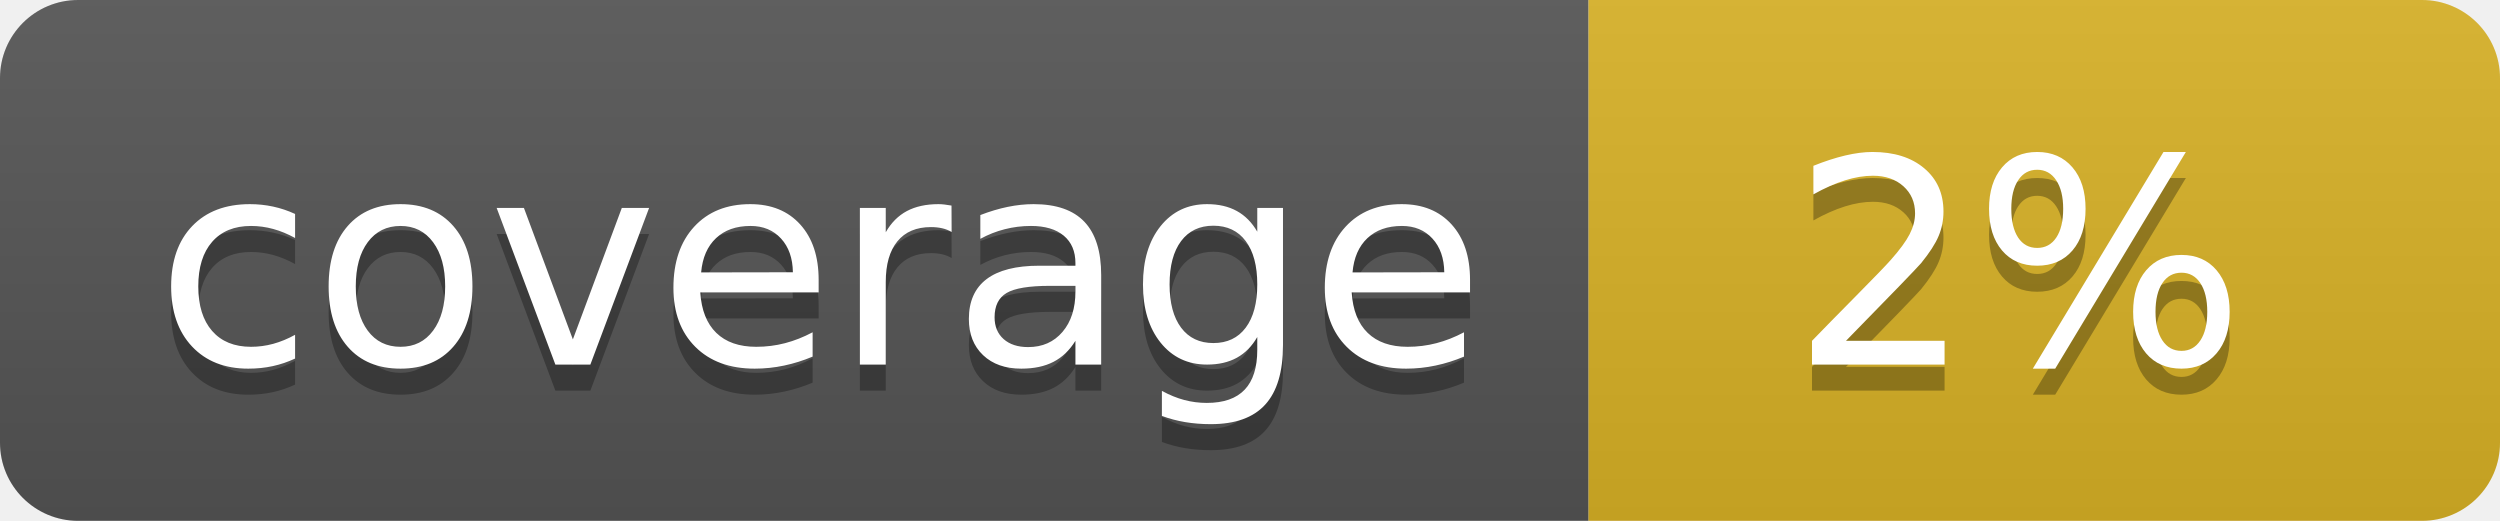
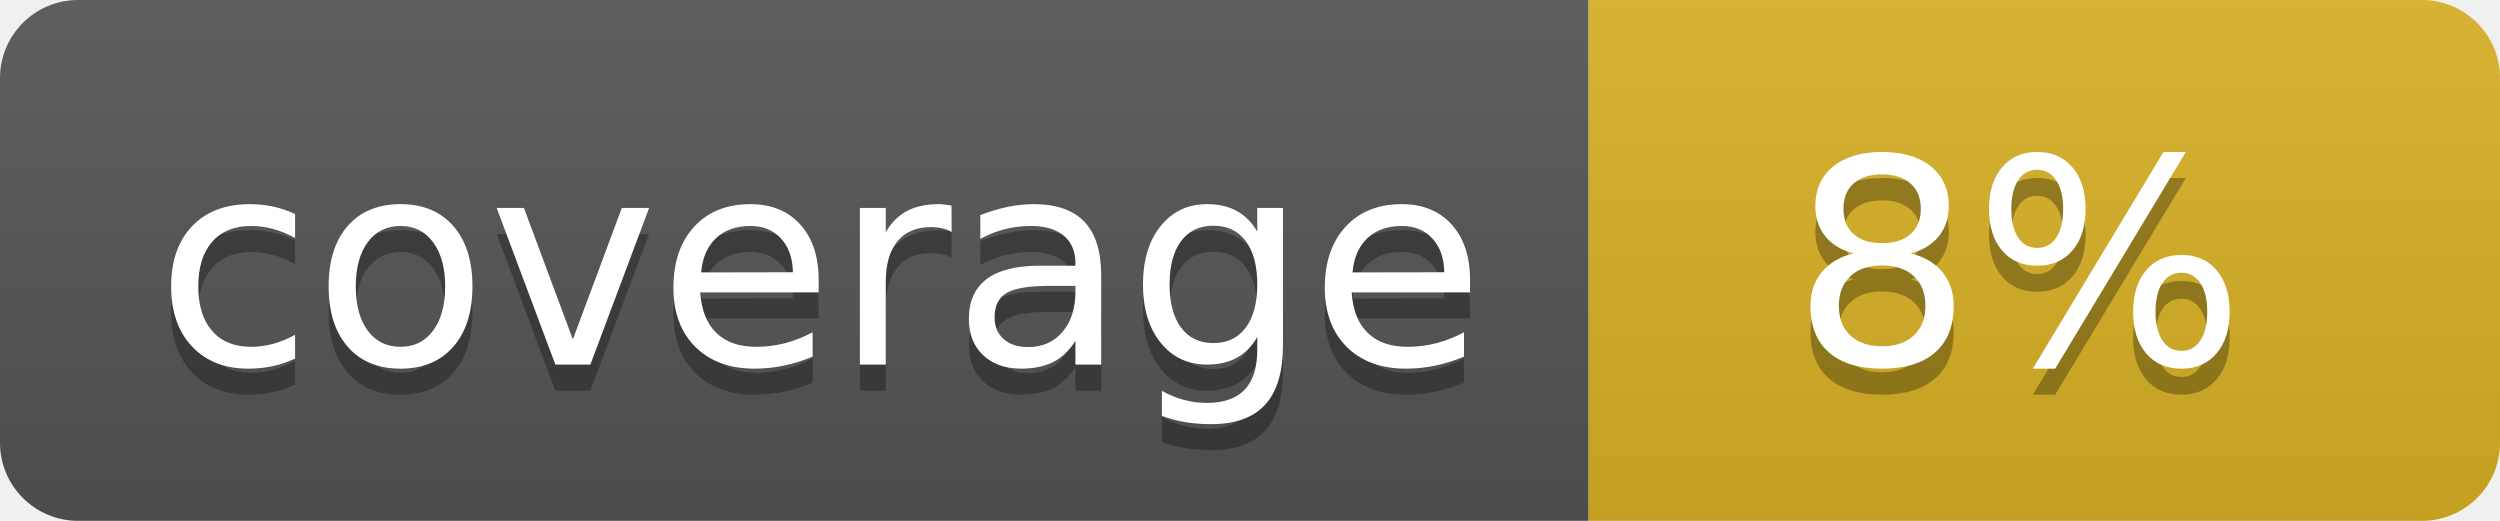
<svg xmlns="http://www.w3.org/2000/svg" width="96" height="20">
  <linearGradient id="b" x2="0" y2="100%">
    <stop offset="0" stop-color="#bbb" stop-opacity=".1" />
    <stop offset="1" stop-opacity=".1" />
  </linearGradient>
  <clipPath id="a">
    <rect width="96" height="20" rx="3" fill="#fff" />
  </clipPath>
  <g clip-path="url(#a)">
    <path fill="#555" d="M0 0h61v20H0z" />
    <path fill="#D9B226" d="M61 0h35v20H61z" />
    <path fill="url(#b)" d="M0 0h96v20H0z" />
  </g>
  <g fill="#fff" text-anchor="middle" font-family="DejaVu Sans,Verdana,Geneva,sans-serif" font-size="110">
    <text x="315" y="150" fill="#010101" fill-opacity=".3" transform="scale(.1)" textLength="510">coverage</text>
    <text x="315" y="140" transform="scale(.1)" textLength="510">coverage</text>
-     <text x="775" y="150" fill="#010101" fill-opacity=".3" transform="scale(.1)" textLength="250">2%</text>
-     <text x="775" y="140" transform="scale(.1)" textLength="250">2%</text>
+     <text x="775" y="150" fill="#010101" fill-opacity=".3" transform="scale(.1)" textLength="250">8%</text>
+     <text x="775" y="140" transform="scale(.1)" textLength="250">8%</text>
  </g>
</svg>
